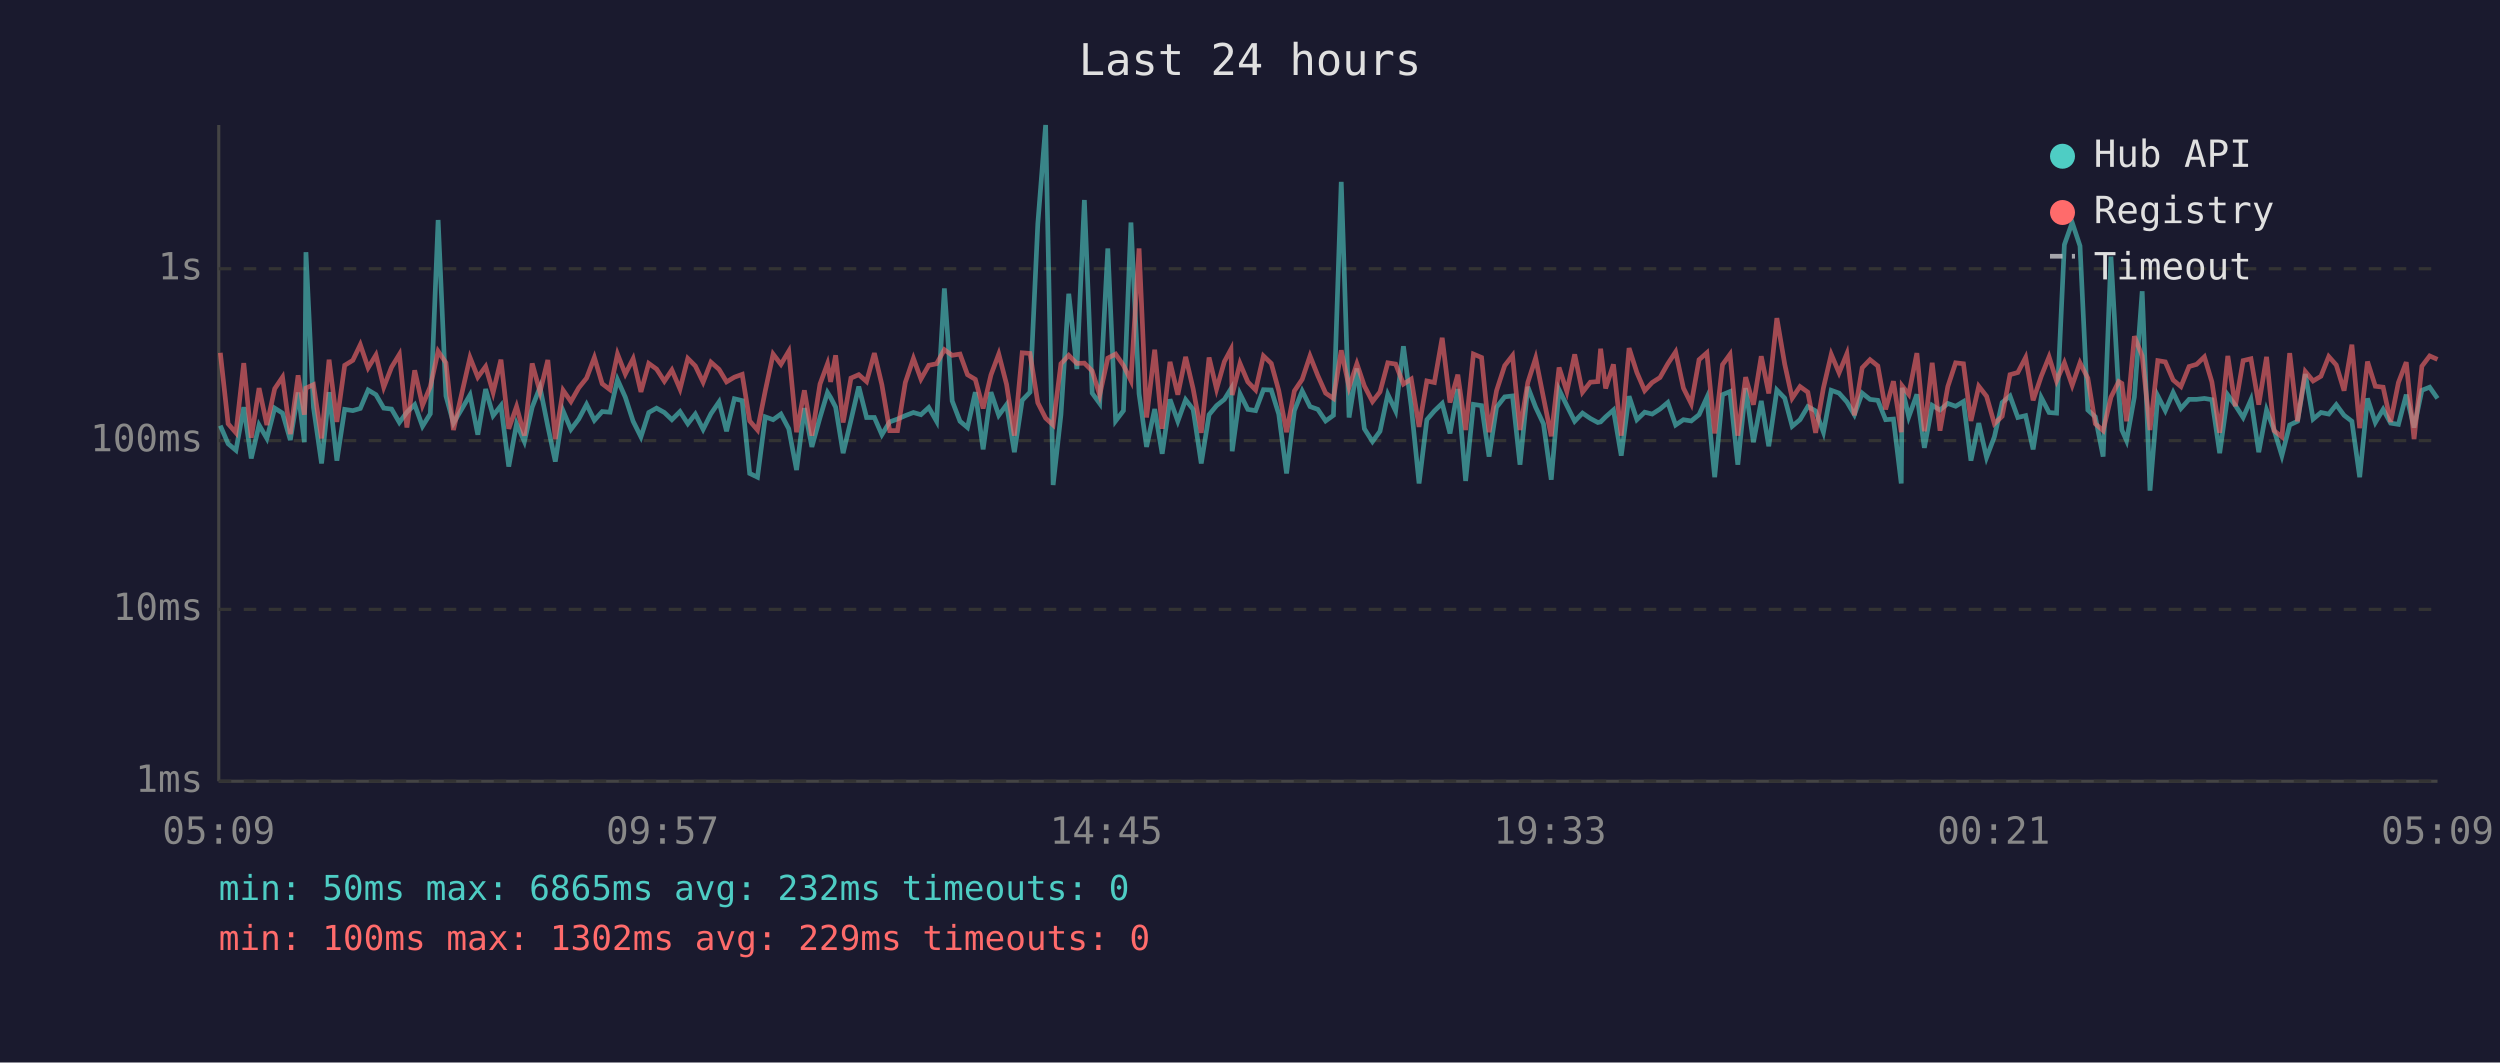
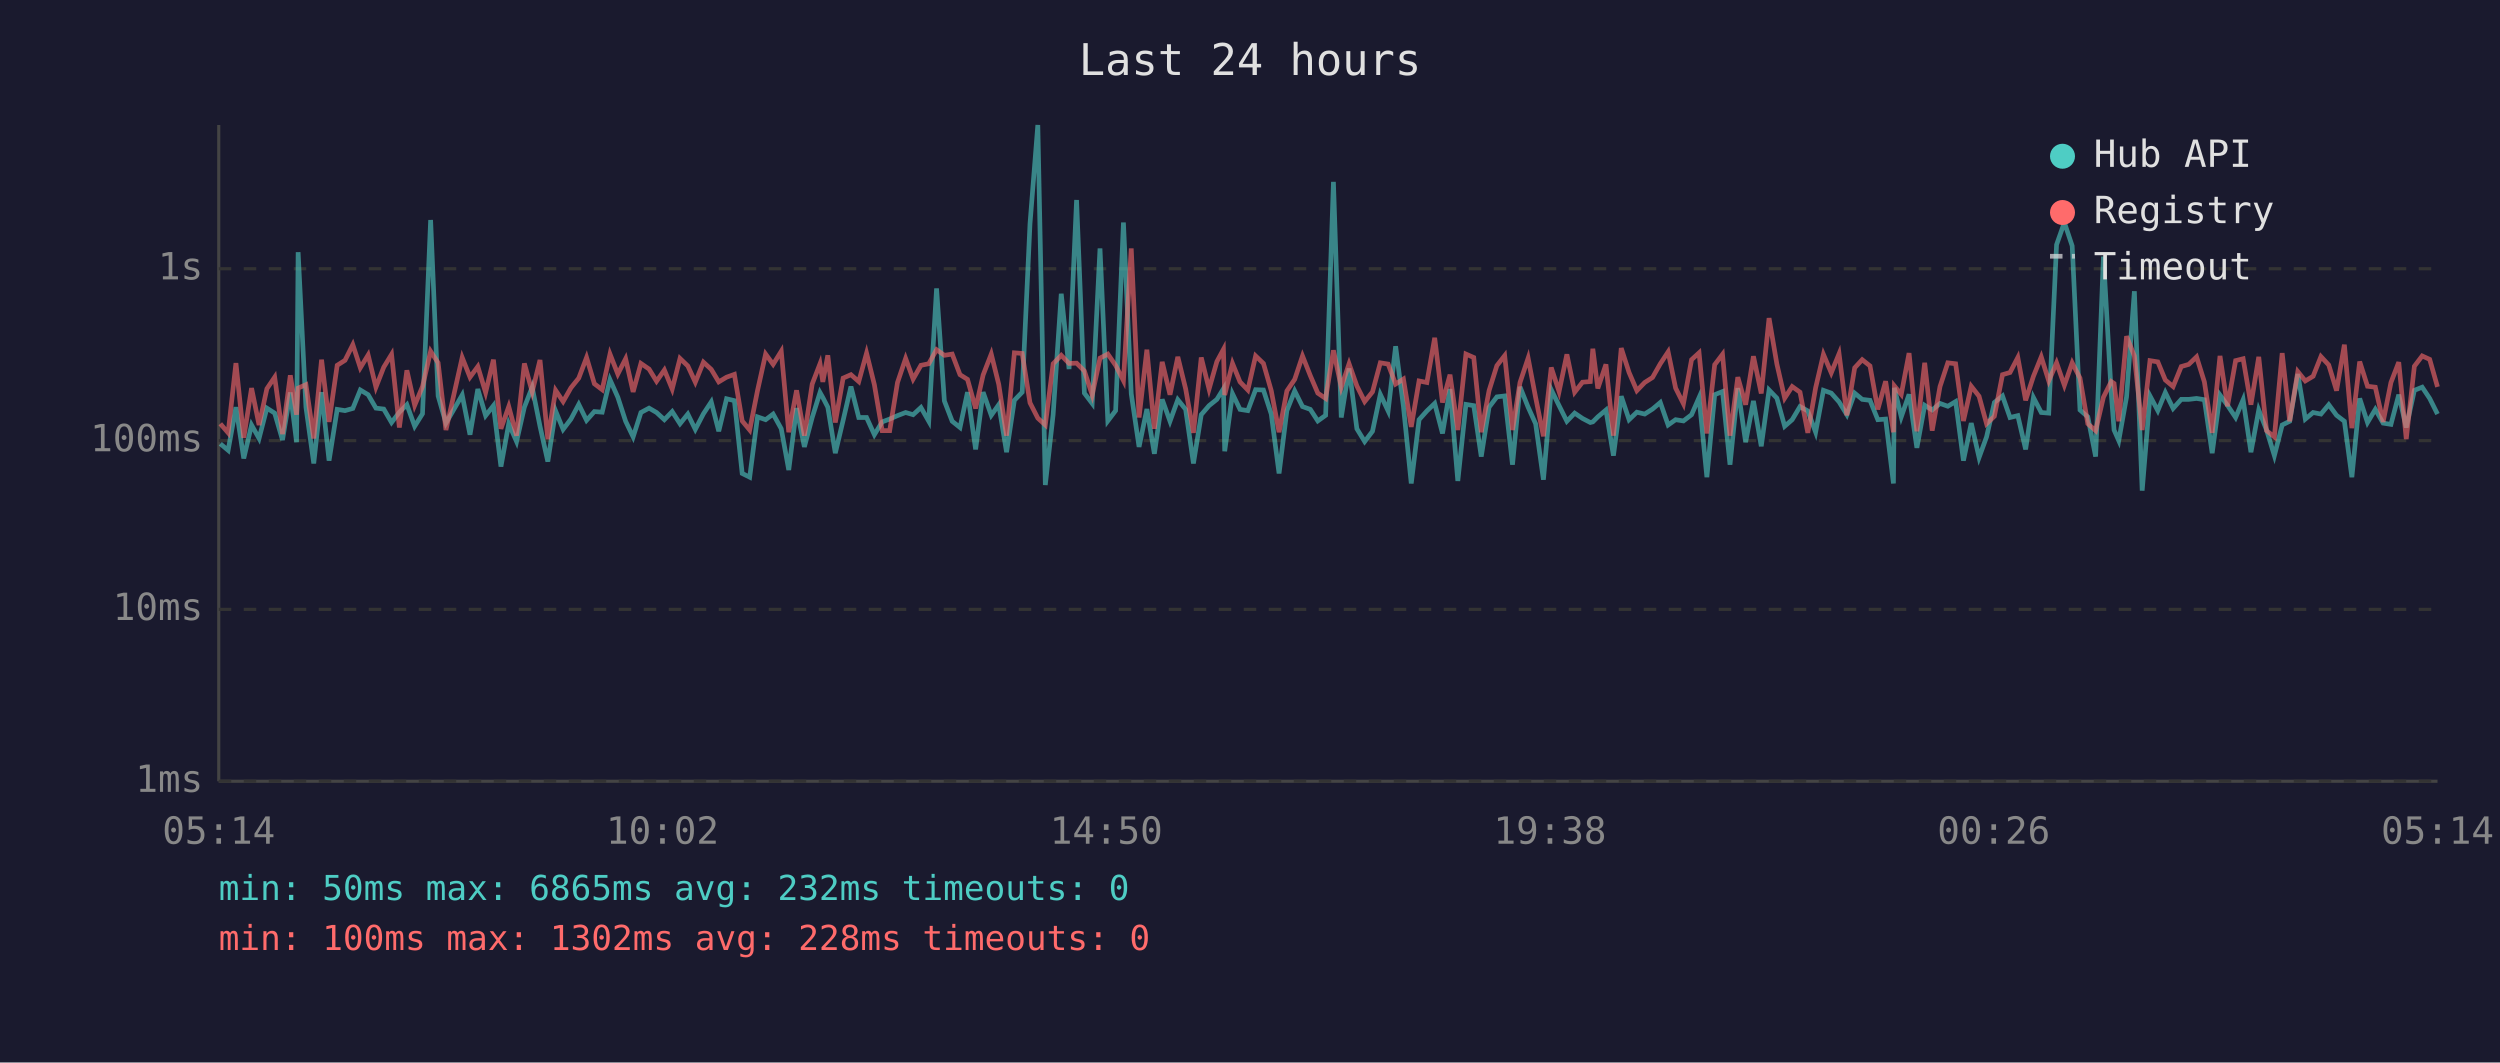
<svg xmlns="http://www.w3.org/2000/svg" viewBox="0 0 800 340" font-family="monospace" font-size="12">
  <rect width="800" height="340" fill="#1a1a2e" />
  <text x="400" y="24" fill="#e0e0e0" font-size="14" text-anchor="middle">Last 24 hours</text>
  <line x1="70" y1="40" x2="70" y2="250" stroke="#444" stroke-width="1" />
  <line x1="70" y1="250" x2="780" y2="250" stroke="#444" stroke-width="1" />
  <line x1="70" y1="250" x2="780" y2="250" stroke="#333" stroke-width="1" stroke-dasharray="4" />
  <text x="65" y="250" fill="#888" text-anchor="end" dominant-baseline="middle">1ms</text>
  <line x1="70" y1="195" x2="780" y2="195" stroke="#333" stroke-width="1" stroke-dasharray="4" />
  <text x="65" y="195" fill="#888" text-anchor="end" dominant-baseline="middle">10ms</text>
  <line x1="70" y1="141" x2="780" y2="141" stroke="#333" stroke-width="1" stroke-dasharray="4" />
  <text x="65" y="141" fill="#888" text-anchor="end" dominant-baseline="middle">100ms</text>
  <line x1="70" y1="86" x2="780" y2="86" stroke="#333" stroke-width="1" stroke-dasharray="4" />
  <text x="65" y="86" fill="#888" text-anchor="end" dominant-baseline="middle">1s</text>
-   <text x="70" y="270" fill="#888" text-anchor="middle">05:09</text>
-   <text x="212" y="270" fill="#888" text-anchor="middle">09:57</text>
-   <text x="354" y="270" fill="#888" text-anchor="middle">14:45</text>
-   <text x="496" y="270" fill="#888" text-anchor="middle">19:33</text>
-   <text x="638" y="270" fill="#888" text-anchor="middle">00:21</text>
-   <text x="780" y="270" fill="#888" text-anchor="middle">05:09</text>
-   <polyline points="70.5,136.2 73.0,142.0 75.5,144.1 78.0,130.3 80.4,146.7 82.9,136.0 85.4,140.3 87.9,130.6 90.4,132.2 92.9,140.8 95.4,125.6 97.4,141.5 97.9,80.7 100.3,130.3 102.9,148.3 105.3,125.5 107.8,147.4 110.3,131.0 112.9,131.4 115.3,130.7 117.8,124.8 120.3,126.3 122.8,130.6 125.3,130.9 127.8,135.2 130.2,131.9 132.7,129.5 135.2,136.4 137.7,132.4 140.2,70.4 142.7,126.7 145.1,135.4 150.4,126.4 152.9,139.1 155.4,124.5 157.8,133.0 160.3,129.8 162.8,149.3 165.3,135.6 167.8,141.3 170.3,130.3 172.8,123.9 175.3,136.4 177.7,147.7 180.2,131.5 182.7,137.4 185.2,134.1 187.7,129.4 190.2,134.5 192.7,131.7 195.2,131.9 197.6,121.5 200.1,127.1 202.6,134.8 205.1,139.8 207.6,132.0 210.1,130.6 212.6,132.0 215.0,134.3 217.6,131.7 220.1,135.6 222.5,132.5 225.0,137.4 227.5,132.4 230.1,128.6 232.5,138.0 235.0,127.6 237.5,128.2 239.9,151.5 242.4,152.7 244.9,133.4 247.4,134.3 249.9,132.5 252.4,137.2 254.9,150.4 257.4,130.6 259.8,143.0 262.4,133.6 264.8,125.6 265.8,127.2 267.4,130.3 269.8,145.0 272.3,134.5 274.8,123.7 277.3,133.6 279.8,133.6 282.2,139.1 284.7,135.0 287.2,134.1 289.7,133.0 292.3,132.0 294.7,132.7 297.2,130.4 299.7,134.8 302.2,92.3 304.7,128.3 307.2,134.8 309.6,136.8 312.1,125.5 314.6,143.8 317.1,125.5 319.6,132.9 322.1,129.5 324.6,144.7 327.1,128.1 329.6,125.5 332.1,71.6 334.6,40.0 337.0,155.2 339.5,132.7 342.0,94.0 344.6,118.1 347.0,64.0 349.5,125.8 351.9,129.1 354.5,79.5 357.0,134.7 359.5,131.4 361.9,71.2 364.5,126.0 366.9,143.0 369.5,130.9 371.9,145.2 374.4,127.8 376.9,134.8 379.4,127.9 381.8,131.0 384.4,148.3 386.9,132.7 389.3,129.8 391.8,127.8 393.9,124.4 394.3,144.4 396.8,126.0 399.3,131.0 401.8,131.4 404.3,124.7 406.8,124.8 409.2,132.5 411.7,151.5 414.2,131.4 416.7,125.1 419.2,130.1 421.7,131.0 424.2,134.7 426.7,132.9 429.2,58.2 431.7,133.6 434.2,117.9 436.6,137.2 439.2,141.3 441.6,138.0 444.1,126.2 446.6,131.5 449.1,110.8 451.6,130.1 454.1,154.7 456.6,134.3 459.0,131.5 461.5,129.1 464.0,138.7 466.5,124.5 469.0,153.9 471.5,129.4 474.1,129.8 476.5,146.1 478.9,130.3 481.5,127.0 484.0,126.7 486.4,148.7 488.9,123.8 491.4,130.3 493.9,135.6 496.4,153.5 498.9,124.7 501.4,129.8 503.9,134.8 506.4,132.2 508.9,133.9 511.3,135.2 512.2,135.0 513.8,133.4 516.3,131.2 518.8,145.8 521.3,126.8 523.8,134.3 526.3,131.9 528.7,132.5 531.2,130.9 533.7,128.8 536.2,136.0 538.7,134.3 541.2,134.7 543.7,132.7 546.2,127.2 548.7,152.7 551.2,126.3 553.6,125.3 556.1,148.7 558.6,124.2 561.1,141.5 563.6,128.3 566.0,142.8 568.6,124.8 571.1,127.4 573.5,136.4 576.0,134.3 578.5,130.1 581.0,131.5 583.5,138.3 586.0,124.9 588.5,125.8 591.0,128.6 593.4,132.7 595.9,125.8 598.4,127.8 600.9,128.1 603.4,134.3 605.9,134.1 608.4,154.7 608.7,124.1 610.8,133.4 613.4,126.2 615.8,143.3 618.3,129.7 620.8,131.2 623.3,129.1 625.8,130.0 628.3,128.5 630.7,147.4 633.2,135.4 635.7,146.4 638.2,139.8 640.7,128.8 643.2,126.7 645.7,133.6 648.2,133.0 650.6,143.8 653.2,127.2 655.7,132.0 658.1,132.2 660.6,78.3 663.1,71.2 665.6,78.7 668.1,131.2 670.5,133.4 673.0,146.1 675.5,82.1 678.0,125.9 679.0,137.6 680.5,141.0 683.0,127.0 685.5,93.2 688.0,157.0 690.5,126.7 692.9,131.4 695.4,125.6 697.9,130.7 700.5,127.8 702.9,127.8 705.4,127.5 707.8,127.9 710.3,145.0 712.9,126.4 715.3,129.7 717.8,133.6 720.3,127.9 722.8,144.7 725.3,131.2 727.7,137.6 730.2,145.8 732.7,136.0 735.2,134.8 737.7,119.7 740.2,134.1 742.7,132.0 745.2,132.5 747.6,129.5 750.1,132.9 752.6,134.8 755.1,152.7 757.6,127.5 760.1,135.2 762.6,131.0 765.0,135.4 767.5,135.8 770.0,126.3 772.5,136.8 775.0,124.9 777.5,123.9 780.0,127.5" fill="none" stroke="#4ecdc4" stroke-width="1.5" opacity="0.6" />
-   <polyline points="70.5,112.9 73.0,135.6 75.5,138.5 78.0,116.2 80.4,140.1 82.9,124.2 85.4,136.0 87.9,124.4 90.4,120.7 92.9,138.9 95.4,120.1 97.4,132.7 97.9,124.2 100.3,123.1 102.9,140.3 105.3,115.1 107.8,135.0 110.3,116.9 112.9,115.3 115.3,110.3 117.8,117.7 120.3,113.6 122.8,123.9 125.3,117.5 127.8,113.4 130.2,136.8 132.7,118.5 135.2,129.7 137.7,123.7 140.2,112.4 142.7,116.1 145.1,137.6 150.4,114.4 152.9,120.7 155.4,117.3 157.8,125.6 160.3,115.1 162.8,137.2 165.3,130.1 167.8,139.4 170.3,116.3 172.8,125.4 175.3,115.2 177.7,140.5 180.2,124.9 182.7,128.5 185.2,124.1 187.7,121.0 190.2,114.4 192.7,122.8 195.2,124.7 197.6,113.3 200.1,119.7 202.6,114.8 205.1,125.4 207.6,116.3 210.1,118.1 212.6,122.0 215.0,118.4 217.6,124.5 220.1,114.7 222.5,117.1 225.0,122.3 227.5,115.9 230.1,118.2 232.5,122.2 235.0,120.7 237.5,119.8 239.9,134.7 242.4,137.6 244.9,125.0 247.4,113.3 249.9,116.6 252.4,112.4 254.9,138.3 257.4,124.9 259.8,139.4 262.4,122.9 264.8,116.4 265.8,122.2 267.4,113.7 269.8,135.2 272.3,121.0 274.8,119.9 277.3,122.1 279.8,113.0 282.2,123.1 284.7,137.8 287.2,137.8 289.7,122.4 292.3,114.7 294.7,121.3 297.2,116.9 299.7,116.4 302.2,111.9 304.7,113.7 307.2,113.3 309.6,119.9 312.1,121.4 314.6,130.7 317.1,120.0 319.6,113.3 322.1,123.0 324.6,139.4 327.1,112.9 329.6,113.1 332.1,128.9 334.6,133.8 337.0,136.0 339.5,116.4 342.0,113.7 344.6,116.3 347.0,116.2 349.5,118.7 351.9,126.4 354.5,114.6 357.0,113.3 359.5,116.9 361.9,121.8 364.5,79.5 366.9,133.6 369.5,111.9 371.9,137.2 374.4,115.8 376.9,126.3 379.4,114.2 381.8,124.4 384.4,138.5 386.9,114.4 389.3,124.5 391.8,115.7 393.9,111.8 394.3,126.4 396.8,116.3 399.3,122.2 401.8,124.8 404.3,113.9 406.8,116.3 409.2,125.0 411.7,138.3 414.2,125.1 416.7,121.4 419.2,113.9 421.7,120.2 424.2,125.8 426.7,127.5 429.2,112.1 431.7,123.9 434.2,116.4 436.6,123.5 439.2,128.5 441.6,125.4 444.1,116.1 446.6,116.5 449.1,122.9 451.6,121.3 454.1,136.6 456.6,121.9 459.0,122.4 461.5,108.1 464.0,128.8 466.5,119.9 469.0,137.6 471.5,113.3 474.1,114.4 476.5,138.3 478.9,125.0 481.5,117.0 484.0,113.8 486.4,137.6 488.9,122.4 491.4,114.6 493.9,127.2 496.4,139.6 498.9,117.6 501.4,125.3 503.9,113.4 506.4,125.5 508.9,122.3 511.3,122.1 512.2,111.6 513.8,124.3 516.3,116.6 518.8,139.4 521.3,111.4 523.8,119.2 526.3,125.0 528.7,122.4 531.2,120.8 533.7,116.4 536.2,112.6 538.7,124.2 541.2,129.2 543.7,115.1 546.2,112.9 548.7,138.7 551.2,116.7 553.6,113.4 556.1,139.4 558.6,120.7 561.1,129.5 563.6,114.0 566.0,125.9 568.6,101.8 571.1,116.5 573.5,127.4 576.0,123.7 578.5,125.5 581.0,138.5 583.5,124.1 586.0,113.4 588.5,119.3 591.0,113.2 593.4,132.9 595.9,117.7 598.4,115.1 600.9,117.1 603.4,131.0 605.9,122.0 608.4,138.3 608.7,123.5 610.8,126.2 613.4,113.0 615.8,138.0 618.3,116.1 620.8,137.8 623.3,123.7 625.8,116.1 628.3,116.4 630.7,134.7 633.2,123.6 635.7,126.8 638.2,135.6 640.7,133.2 643.2,119.9 645.7,119.2 648.2,114.4 650.6,128.1 653.2,120.4 655.7,114.2 658.1,121.9 660.6,116.1 663.1,123.3 665.6,116.1 668.1,121.0 670.5,135.6 673.0,137.8 675.5,127.1 678.0,122.1 679.0,122.7 680.5,134.8 683.0,107.6 685.5,113.9 688.0,137.6 690.5,115.4 692.9,115.8 695.4,121.6 697.9,123.7 700.5,117.3 702.9,116.6 705.4,114.2 707.8,122.2 710.3,138.5 712.9,113.9 715.3,130.0 717.8,115.4 720.3,114.8 722.8,129.5 725.3,114.2 727.7,137.8 730.2,139.8 732.7,113.0 735.2,134.8 737.7,118.9 740.2,121.9 742.7,120.4 745.2,114.1 747.6,116.8 750.1,125.0 752.6,110.3 755.1,137.0 757.6,115.7 760.1,123.6 762.6,123.9 765.0,135.0 767.5,122.4 770.0,115.9 772.5,140.5 775.0,117.2 777.5,113.9 780.0,115.0" fill="none" stroke="#ff6b6b" stroke-width="1.5" opacity="0.6" />
+   <text x="70" y="270" fill="#888" text-anchor="middle">05:14</text>
+   <text x="212" y="270" fill="#888" text-anchor="middle">10:02</text>
+   <text x="354" y="270" fill="#888" text-anchor="middle">14:50</text>
+   <text x="496" y="270" fill="#888" text-anchor="middle">19:38</text>
+   <text x="638" y="270" fill="#888" text-anchor="middle">00:26</text>
+   <text x="780" y="270" fill="#888" text-anchor="middle">05:14</text>
+   <polyline points="70.5,142.0 73.0,144.1 75.5,130.3 78.0,146.7 80.5,136.0 82.9,140.3 85.4,130.6 87.9,132.2 90.4,140.8 92.9,125.6 94.9,141.5 95.4,80.7 97.9,130.3 100.4,148.3 102.9,125.5 105.3,147.4 107.9,131.0 110.4,131.4 112.9,130.7 115.3,124.8 117.8,126.3 120.3,130.6 122.8,130.9 125.3,135.2 127.8,131.9 130.2,129.5 132.7,136.4 135.2,132.4 137.8,70.4 140.2,126.7 142.7,135.4 147.9,126.4 150.4,139.1 152.9,124.5 155.4,133.0 157.9,129.8 160.3,149.3 162.8,135.6 165.3,141.3 167.8,130.3 170.3,123.9 172.8,136.4 175.3,147.7 177.8,131.5 180.2,137.4 182.7,134.1 185.2,129.4 187.7,134.5 190.2,131.7 192.7,131.9 195.2,121.5 197.7,127.1 200.2,134.8 202.6,139.8 205.1,132.0 207.7,130.6 210.1,132.0 212.6,134.3 215.1,131.7 217.6,135.6 220.1,132.5 222.5,137.4 225.1,132.4 227.6,128.6 230.0,138.0 232.5,127.6 235.0,128.2 237.5,151.5 239.9,152.7 242.4,133.4 245.0,134.3 247.4,132.5 250.0,137.2 252.4,150.4 254.9,130.6 257.4,143.0 259.9,133.6 262.4,125.6 263.3,127.2 264.9,130.3 267.3,145.0 269.8,134.5 272.3,123.7 274.8,133.6 277.3,133.6 279.8,139.1 282.3,135.0 284.7,134.1 287.2,133.0 289.8,132.0 292.2,132.7 294.7,130.4 297.2,134.8 299.7,92.3 302.2,128.3 304.7,134.8 307.2,136.8 309.6,125.5 312.2,143.8 314.6,125.5 317.2,132.9 319.6,129.5 322.1,144.7 324.6,128.1 327.1,125.5 329.6,71.6 332.1,40.0 334.5,155.2 337.0,132.7 339.6,94.0 342.1,118.1 344.5,64.0 347.0,125.8 349.5,129.1 352.0,79.5 354.5,134.7 357.0,131.4 359.5,71.2 362.0,126.0 364.5,143.0 367.0,130.9 369.4,145.2 371.9,127.8 374.4,134.8 376.9,127.9 379.4,131.0 381.9,148.3 384.4,132.7 386.9,129.8 389.4,127.8 391.5,124.4 391.9,144.4 394.4,126.0 396.8,131.0 399.3,131.4 401.8,124.7 404.3,124.8 406.8,132.5 409.3,151.5 411.8,131.4 414.3,125.1 416.8,130.1 419.3,131.0 421.7,134.7 424.2,132.9 426.7,58.2 429.2,133.6 431.7,117.9 434.2,137.2 436.7,141.3 439.2,138.0 441.7,126.2 444.2,131.5 446.6,110.8 449.1,130.1 451.6,154.7 454.1,134.3 456.6,131.5 459.1,129.1 461.6,138.7 464.0,124.5 466.5,153.9 469.1,129.4 471.6,129.8 474.0,146.1 476.5,130.3 479.0,127.0 481.5,126.7 484.0,148.7 486.4,123.8 489.0,130.3 491.4,135.6 493.9,153.5 496.4,124.7 498.9,129.8 501.4,134.8 503.9,132.2 506.4,133.9 508.9,135.2 509.7,135.0 511.3,133.4 513.9,131.2 516.3,145.8 518.8,126.8 521.3,134.3 523.8,131.9 526.3,132.5 528.8,130.9 531.3,128.8 533.8,136.0 536.2,134.3 538.7,134.7 541.3,132.7 543.7,127.2 546.2,152.7 548.7,126.3 551.2,125.3 553.6,148.7 556.1,124.2 558.6,141.5 561.1,128.3 563.6,142.8 566.1,124.8 568.6,127.4 571.1,136.4 573.5,134.3 576.0,130.1 578.5,131.5 581.0,138.3 583.5,124.9 586.0,125.8 588.5,128.6 591.0,132.7 593.5,125.8 595.9,127.8 598.4,128.1 600.9,134.3 603.4,134.1 605.9,154.7 606.2,124.1 608.4,133.4 610.9,126.2 613.4,143.3 615.9,129.7 618.3,131.2 620.8,129.1 623.3,130.0 625.8,128.5 628.3,147.4 630.8,135.4 633.3,146.4 635.7,139.8 638.2,128.8 640.8,126.7 643.2,133.6 645.7,133.0 648.2,143.8 650.7,127.2 653.2,132.0 655.6,132.2 658.1,78.3 660.6,71.2 663.1,78.7 665.6,131.2 668.1,133.4 670.6,146.1 673.1,82.1 675.6,125.9 676.5,137.6 678.0,141.0 680.5,127.0 683.0,93.2 685.5,157.0 688.0,126.7 690.5,131.4 692.9,125.6 695.4,130.7 698.0,127.8 700.4,127.8 702.9,127.5 705.4,127.9 707.9,145.0 710.4,126.4 712.8,129.7 715.4,133.6 717.8,127.9 720.3,144.7 722.8,131.2 725.3,137.6 727.8,145.8 730.3,136.0 732.7,134.8 735.3,119.7 737.7,134.1 740.2,132.0 742.7,132.5 745.2,129.5 747.7,132.9 750.2,134.8 752.6,152.7 755.1,127.5 757.6,135.2 760.1,131.0 762.6,135.4 765.1,135.8 767.6,126.3 770.0,136.8 772.6,124.9 775.1,123.9 777.5,127.5 780.0,132.5" fill="none" stroke="#4ecdc4" stroke-width="1.5" opacity="0.6" />
+   <polyline points="70.5,135.6 73.0,138.5 75.5,116.2 78.0,140.1 80.5,124.2 82.9,136.0 85.4,124.4 87.9,120.7 90.4,138.9 92.9,120.1 94.9,132.7 95.4,124.2 97.9,123.1 100.4,140.3 102.9,115.1 105.3,135.0 107.9,116.9 110.4,115.3 112.9,110.3 115.3,117.7 117.8,113.6 120.3,123.9 122.8,117.5 125.3,113.4 127.8,136.8 130.2,118.5 132.7,129.7 135.2,123.7 137.8,112.4 140.2,116.1 142.7,137.6 147.9,114.4 150.4,120.7 152.9,117.3 155.4,125.6 157.9,115.1 160.3,137.2 162.8,130.1 165.3,139.4 167.8,116.3 170.3,125.4 172.8,115.2 175.3,140.5 177.8,124.9 180.2,128.5 182.7,124.1 185.2,121.0 187.7,114.4 190.2,122.8 192.7,124.7 195.2,113.3 197.7,119.7 200.2,114.8 202.6,125.4 205.1,116.3 207.7,118.1 210.1,122.0 212.6,118.4 215.1,124.5 217.6,114.7 220.1,117.1 222.5,122.3 225.1,115.9 227.6,118.2 230.0,122.2 232.5,120.7 235.0,119.8 237.5,134.7 239.9,137.6 242.4,125.0 245.0,113.3 247.4,116.6 250.0,112.4 252.4,138.3 254.9,124.9 257.4,139.4 259.9,122.9 262.4,116.4 263.3,122.2 264.9,113.7 267.3,135.2 269.8,121.0 272.3,119.9 274.8,122.1 277.3,113.0 279.8,123.1 282.3,137.8 284.7,137.8 287.2,122.4 289.8,114.7 292.2,121.3 294.7,116.9 297.2,116.4 299.7,111.9 302.2,113.7 304.7,113.3 307.2,119.9 309.6,121.4 312.2,130.7 314.6,120.0 317.2,113.3 319.6,123.0 322.1,139.4 324.6,112.9 327.1,113.1 329.6,128.9 332.1,133.8 334.5,136.0 337.0,116.4 339.6,113.7 342.1,116.3 344.5,116.2 347.0,118.7 349.5,126.4 352.0,114.6 354.5,113.3 357.0,116.9 359.5,121.8 362.0,79.5 364.5,133.6 367.0,111.9 369.4,137.2 371.9,115.8 374.4,126.3 376.9,114.2 379.4,124.4 381.9,138.5 384.4,114.4 386.9,124.5 389.4,115.7 391.5,111.8 391.9,126.4 394.4,116.3 396.8,122.2 399.3,124.8 401.8,113.9 404.3,116.3 406.8,125.0 409.3,138.3 411.8,125.1 414.3,121.4 416.8,113.9 419.3,120.2 421.7,125.8 424.2,127.5 426.7,112.1 429.2,123.9 431.7,116.4 434.2,123.5 436.7,128.5 439.2,125.4 441.7,116.1 444.2,116.5 446.6,122.9 449.1,121.3 451.6,136.6 454.1,121.9 456.6,122.4 459.1,108.1 461.6,128.8 464.0,119.9 466.5,137.6 469.1,113.3 471.6,114.4 474.0,138.3 476.5,125.0 479.0,117.0 481.5,113.8 484.0,137.6 486.4,122.4 489.0,114.6 491.4,127.2 493.9,139.6 496.4,117.6 498.9,125.3 501.4,113.4 503.9,125.5 506.4,122.3 508.9,122.1 509.7,111.6 511.3,124.3 513.9,116.6 516.3,139.4 518.8,111.4 521.3,119.2 523.8,125.0 526.3,122.4 528.8,120.8 531.3,116.4 533.8,112.6 536.2,124.2 538.7,129.2 541.3,115.1 543.7,112.9 546.2,138.7 548.7,116.7 551.2,113.4 553.6,139.4 556.1,120.7 558.6,129.5 561.1,114.0 563.6,125.9 566.1,101.8 568.6,116.5 571.1,127.4 573.5,123.7 576.0,125.5 578.5,138.5 581.0,124.1 583.5,113.4 586.0,119.3 588.5,113.2 591.0,132.9 593.5,117.7 595.9,115.1 598.4,117.1 600.9,131.0 603.4,122.0 605.9,138.3 606.2,123.5 608.4,126.2 610.9,113.0 613.4,138.0 615.9,116.1 618.3,137.8 620.8,123.7 623.3,116.1 625.8,116.4 628.3,134.7 630.8,123.6 633.3,126.8 635.7,135.6 638.2,133.2 640.8,119.9 643.2,119.2 645.7,114.4 648.2,128.1 650.7,120.4 653.2,114.2 655.6,121.9 658.1,116.1 660.6,123.3 663.1,116.1 665.6,121.0 668.1,135.6 670.6,137.8 673.1,127.1 675.6,122.1 676.5,122.7 678.0,134.8 680.5,107.6 683.0,113.9 685.5,137.6 688.0,115.4 690.5,115.8 692.9,121.6 695.4,123.7 698.0,117.3 700.4,116.6 702.9,114.2 705.4,122.2 707.9,138.5 710.4,113.9 712.8,130.0 715.4,115.4 717.8,114.8 720.3,129.5 722.8,114.2 725.3,137.8 727.8,139.8 730.3,113.0 732.7,134.8 735.3,118.9 737.7,121.9 740.2,120.4 742.7,114.1 745.2,116.8 747.7,125.0 750.2,110.3 752.6,137.0 755.1,115.7 757.6,123.6 760.1,123.9 762.6,135.0 765.1,122.4 767.6,115.9 770.0,140.5 772.6,117.2 775.1,113.9 777.5,115.0 780.0,123.8" fill="none" stroke="#ff6b6b" stroke-width="1.5" opacity="0.6" />
  <circle cx="660" cy="50" r="4" fill="#4ecdc4" />
  <text x="670" y="50" fill="#e0e0e0" dominant-baseline="middle">Hub API</text>
  <circle cx="660" cy="68" r="4" fill="#ff6b6b" />
  <text x="670" y="68" fill="#e0e0e0" dominant-baseline="middle">Registry</text>
  <line x1="656" y1="82" x2="664" y2="82" stroke="#e0e0e0" stroke-width="1.5" stroke-dasharray="4,3" opacity="0.7" />
  <text x="670" y="86" fill="#e0e0e0" dominant-baseline="middle">Timeout</text>
  <text x="70" y="288" fill="#4ecdc4" font-size="11">min: 50ms  max: 6865ms  avg: 232ms  timeouts: 0</text>
-   <text x="70" y="304" fill="#ff6b6b" font-size="11">min: 100ms  max: 1302ms  avg: 229ms  timeouts: 0</text>
+   <text x="70" y="304" fill="#ff6b6b" font-size="11">min: 100ms  max: 1302ms  avg: 228ms  timeouts: 0</text>
</svg>
